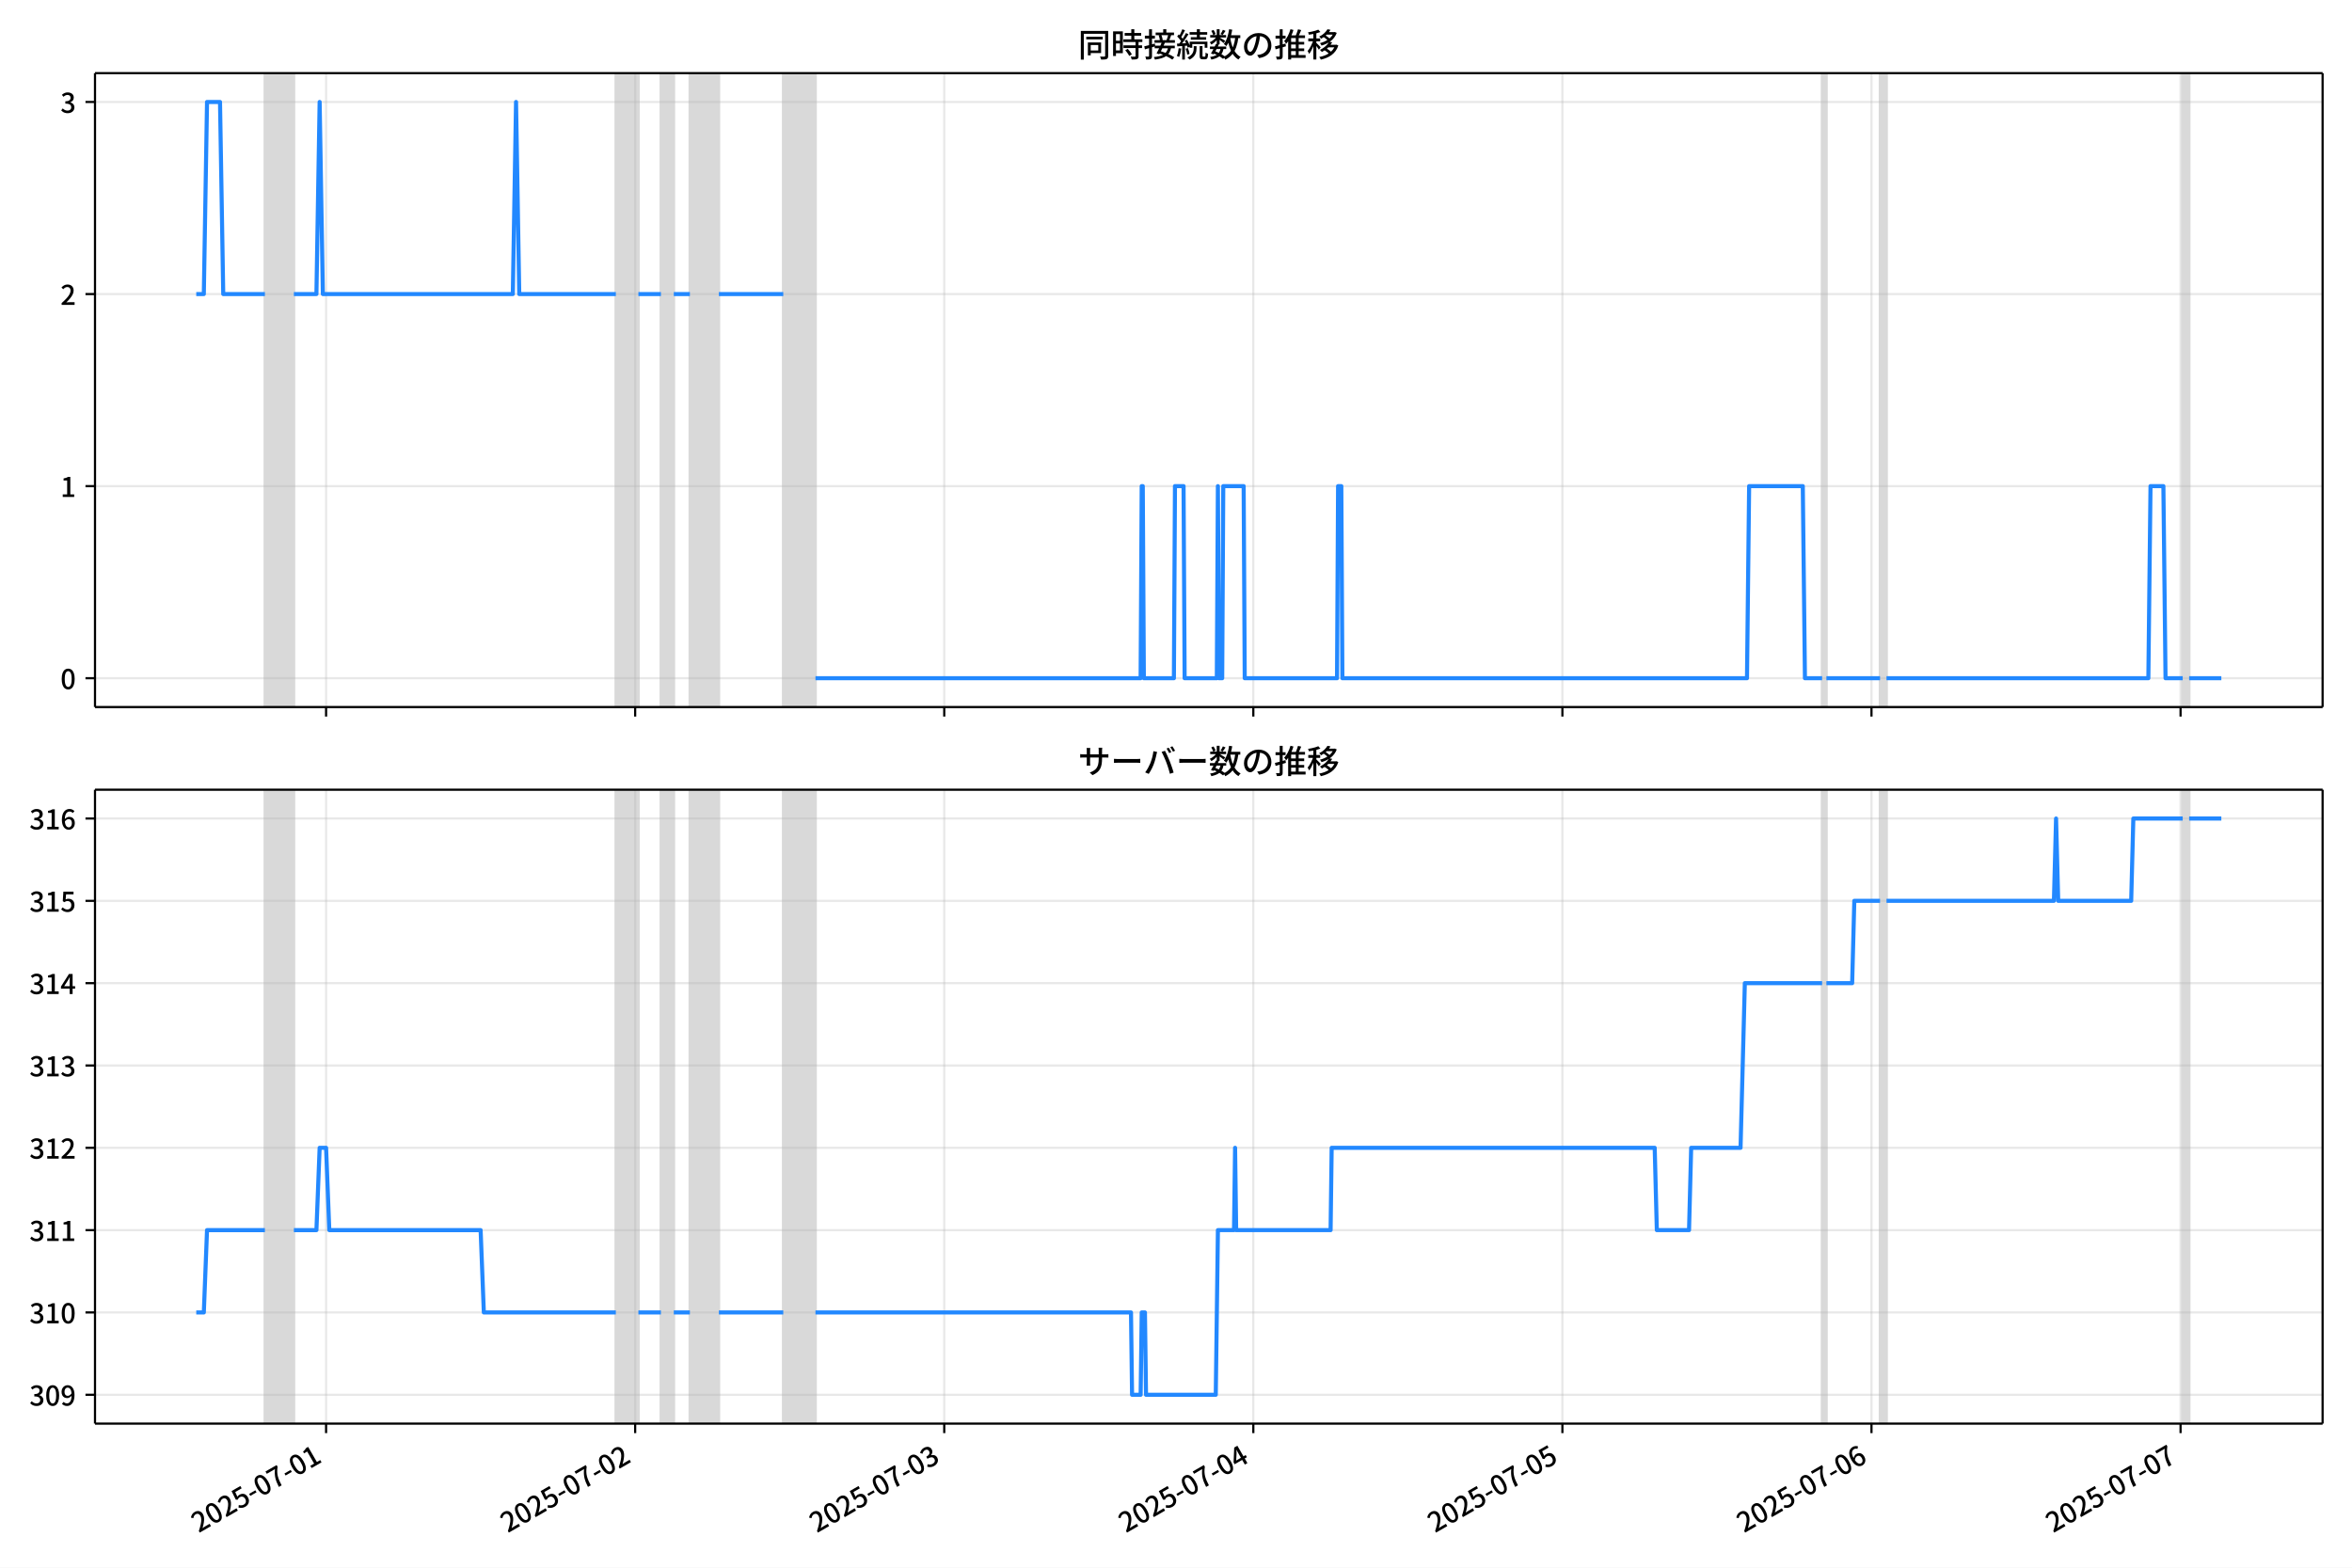
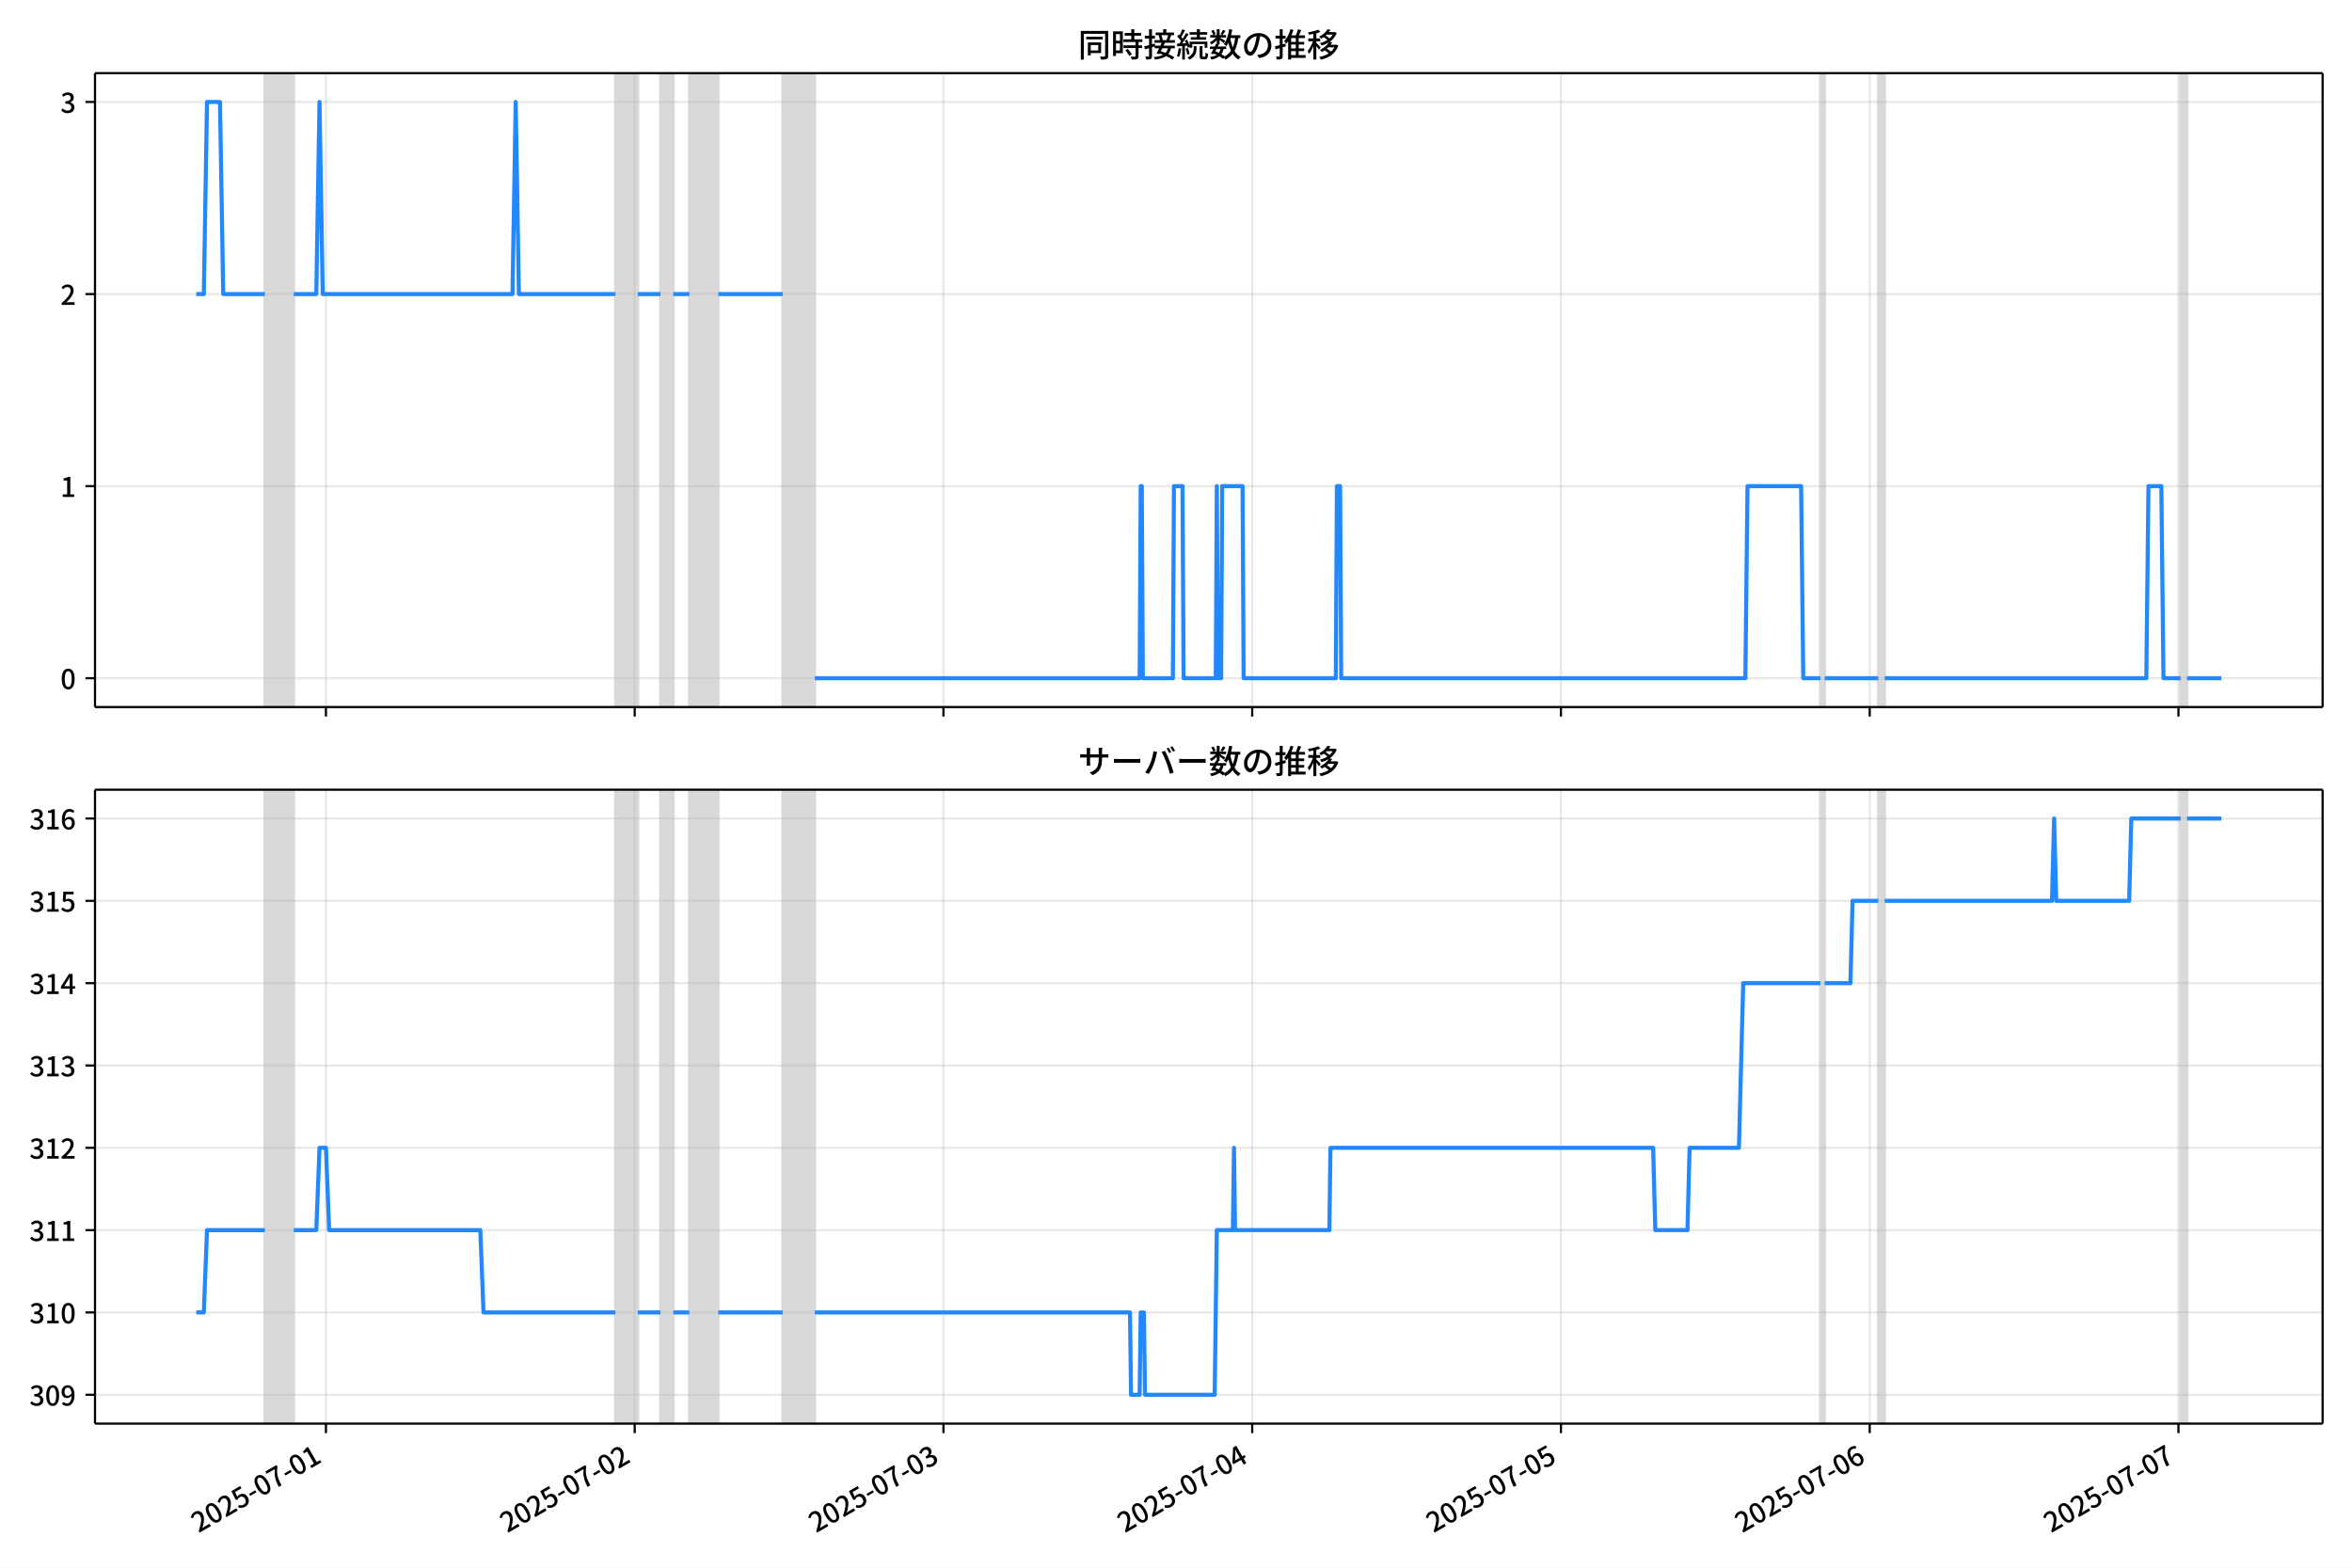
<svg xmlns="http://www.w3.org/2000/svg" xmlns:xlink="http://www.w3.org/1999/xlink" version="1.1" viewBox="0 0 864 576">
  <defs>
    <style type="text/css">*{stroke-linejoin: round; stroke-linecap: butt}</style>
  </defs>
  <g id="z">
    <g id="aa">
      <path d="m0 576h864v-576h-864z" fill="#fff" />
    </g>
    <g id="ab">
      <g id="ac">
        <path d="m34.9 259.78h818.3v-232.9h-818.3z" fill="#fff" />
      </g>
      <g id="ad">
-         <path d="m97.315 259.78h10.644v-232.9h-10.644z" clip-path="url(#c)" fill="#808080" opacity=".3" stroke="#808080" />
+         <path d="m97.288 259.78h10.633v-232.9h-10.633z" clip-path="url(#c)" fill="#808080" opacity=".3" stroke="#808080" />
      </g>
      <g id="ae">
-         <path d="m226.23 259.78h8.279v-232.9h-8.279z" clip-path="url(#c)" fill="#808080" opacity=".3" stroke="#808080" />
+         <path d="m226.07 259.78h8.27v-232.9h-8.27z" clip-path="url(#c)" fill="#808080" opacity=".3" stroke="#808080" />
      </g>
      <g id="af">
-         <path d="m242.79 259.78h4.731v-232.9h-4.731z" clip-path="url(#c)" fill="#808080" opacity=".3" stroke="#808080" />
+         <path d="m242.61 259.78h4.726v-232.9h-4.726z" clip-path="url(#c)" fill="#808080" opacity=".3" stroke="#808080" />
      </g>
      <g id="ag">
-         <path d="m253.43 259.78h10.644v-232.9h-10.644z" clip-path="url(#c)" fill="#808080" opacity=".3" stroke="#808080" />
+         <path d="m253.24 259.78h10.633v-232.9h-10.633z" clip-path="url(#c)" fill="#808080" opacity=".3" stroke="#808080" />
      </g>
      <g id="ah">
-         <path d="m287.73 259.78h11.827v-232.9h-11.827z" clip-path="url(#c)" fill="#808080" opacity=".3" stroke="#808080" />
+         <path d="m287.5 259.78h11.815v-232.9h-11.815z" clip-path="url(#c)" fill="#808080" opacity=".3" stroke="#808080" />
      </g>
      <g id="ai">
-         <path d="m669.35 259.78h1.577v-232.9h-1.577z" clip-path="url(#c)" fill="#808080" opacity=".3" stroke="#808080" />
+         <path d="m668.72 259.78h1.575v-232.9h-1.575z" clip-path="url(#c)" fill="#808080" opacity=".3" stroke="#808080" />
      </g>
      <g id="aj">
-         <path d="m690.64 259.78h2.365v-232.9h-2.365z" clip-path="url(#c)" fill="#808080" opacity=".3" stroke="#808080" />
+         <path d="m689.98 259.78h2.363v-232.9h-2.363z" clip-path="url(#c)" fill="#808080" opacity=".3" stroke="#808080" />
      </g>
      <g id="ak">
-         <path d="m801.81 259.78h2.365v-232.9h-2.365z" clip-path="url(#c)" fill="#808080" opacity=".3" stroke="#808080" />
+         <path d="m801.04 259.78h2.363v-232.9h-2.363z" clip-path="url(#c)" fill="#808080" opacity=".3" stroke="#808080" />
      </g>
      <g id="al">
        <g id="am">
          <g id="an">
-             <path d="m119.79 259.78v-232.9" clip-path="url(#c)" fill="none" stroke="#b0b0b0" stroke-linecap="square" stroke-opacity=".3" stroke-width=".8" />
+             <path d="m119.74 259.78v-232.9" clip-path="url(#c)" fill="none" stroke="#b0b0b0" stroke-linecap="square" stroke-opacity=".3" stroke-width=".8" />
          </g>
          <g id="ao">
            <defs>
              <path id="e" d="m0 0v3.5" stroke="#000" stroke-width=".8" />
            </defs>
-             <use x="119.786" y="259.778" stroke="#000000" stroke-width=".8" xlink:href="#e" />
+             <use x="119.736" y="259.778" stroke="#000000" stroke-width=".8" xlink:href="#e" />
          </g>
        </g>
        <g id="ap">
          <g id="aq">
-             <path d="m233.33 259.78v-232.9" clip-path="url(#c)" fill="none" stroke="#b0b0b0" stroke-linecap="square" stroke-opacity=".3" stroke-width=".8" />
+             <path d="m233.15 259.78v-232.9" clip-path="url(#c)" fill="none" stroke="#b0b0b0" stroke-linecap="square" stroke-opacity=".3" stroke-width=".8" />
          </g>
          <g id="ar">
-             <use x="233.326" y="259.778" stroke="#000000" stroke-width=".8" xlink:href="#e" />
+             <use x="233.155" y="259.778" stroke="#000000" stroke-width=".8" xlink:href="#e" />
          </g>
        </g>
        <g id="as">
          <g id="at">
-             <path d="m346.87 259.78v-232.9" clip-path="url(#c)" fill="none" stroke="#b0b0b0" stroke-linecap="square" stroke-opacity=".3" stroke-width=".8" />
+             <path d="m346.57 259.78v-232.9" clip-path="url(#c)" fill="none" stroke="#b0b0b0" stroke-linecap="square" stroke-opacity=".3" stroke-width=".8" />
          </g>
          <g id="au">
-             <use x="346.865" y="259.778" stroke="#000000" stroke-width=".8" xlink:href="#e" />
+             <use x="346.574" y="259.778" stroke="#000000" stroke-width=".8" xlink:href="#e" />
          </g>
        </g>
        <g id="av">
          <g id="aw">
-             <path d="m460.4 259.78v-232.9" clip-path="url(#c)" fill="none" stroke="#b0b0b0" stroke-linecap="square" stroke-opacity=".3" stroke-width=".8" />
+             <path d="m459.99 259.78v-232.9" clip-path="url(#c)" fill="none" stroke="#b0b0b0" stroke-linecap="square" stroke-opacity=".3" stroke-width=".8" />
          </g>
          <g id="ax">
-             <use x="460.405" y="259.778" stroke="#000000" stroke-width=".8" xlink:href="#e" />
+             <use x="459.994" y="259.778" stroke="#000000" stroke-width=".8" xlink:href="#e" />
          </g>
        </g>
        <g id="ay">
          <g id="az">
-             <path d="m573.94 259.78v-232.9" clip-path="url(#c)" fill="none" stroke="#b0b0b0" stroke-linecap="square" stroke-opacity=".3" stroke-width=".8" />
+             <path d="m573.41 259.78v-232.9" clip-path="url(#c)" fill="none" stroke="#b0b0b0" stroke-linecap="square" stroke-opacity=".3" stroke-width=".8" />
          </g>
          <g id="ba">
-             <use x="573.944" y="259.778" stroke="#000000" stroke-width=".8" xlink:href="#e" />
+             <use x="573.413" y="259.778" stroke="#000000" stroke-width=".8" xlink:href="#e" />
          </g>
        </g>
        <g id="bb">
          <g id="bc">
-             <path d="m687.48 259.78v-232.9" clip-path="url(#c)" fill="none" stroke="#b0b0b0" stroke-linecap="square" stroke-opacity=".3" stroke-width=".8" />
+             <path d="m686.83 259.78v-232.9" clip-path="url(#c)" fill="none" stroke="#b0b0b0" stroke-linecap="square" stroke-opacity=".3" stroke-width=".8" />
          </g>
          <g id="bd">
-             <use x="687.484" y="259.778" stroke="#000000" stroke-width=".8" xlink:href="#e" />
+             <use x="686.832" y="259.778" stroke="#000000" stroke-width=".8" xlink:href="#e" />
          </g>
        </g>
        <g id="be">
          <g id="bf">
-             <path d="m801.02 259.78v-232.9" clip-path="url(#c)" fill="none" stroke="#b0b0b0" stroke-linecap="square" stroke-opacity=".3" stroke-width=".8" />
+             <path d="m800.25 259.78v-232.9" clip-path="url(#c)" fill="none" stroke="#b0b0b0" stroke-linecap="square" stroke-opacity=".3" stroke-width=".8" />
          </g>
          <g id="bg">
-             <use x="801.024" y="259.778" stroke="#000000" stroke-width=".8" xlink:href="#e" />
+             <use x="800.252" y="259.778" stroke="#000000" stroke-width=".8" xlink:href="#e" />
          </g>
        </g>
      </g>
      <g id="bh">
        <g id="bi">
          <g id="bj">
            <path d="m34.9 249.19h818.3" clip-path="url(#c)" fill="none" stroke="#b0b0b0" stroke-linecap="square" stroke-opacity=".3" stroke-width=".8" />
          </g>
          <g id="bk">
            <defs>
              <path id="g" d="m0 0h-3.5" stroke="#000" stroke-width=".8" />
            </defs>
            <use x="34.9" y="249.191" stroke="#000000" stroke-width=".8" xlink:href="#g" />
          </g>
          <g id="bl">
            <g transform="translate(22.2 253.18) scale(.1 -.1)">
              <defs>
                <path id="b" transform="scale(.015625)" d="m1830-90q-460 0-806 275-346 276-535 823-188 547-188 1366 0 820 188 1357 189 538 535 803 346 266 806 266 461 0 800-269 340-269 528-803 189-534 189-1354 0-819-189-1366-188-547-528-823-339-275-800-275zm0 589q237 0 422 185 186 186 288 599 103 413 103 1091 0 679-103 1082-102 403-288 582-185 180-422 180-236 0-422-180-186-179-292-582-105-403-105-1082 0-678 105-1091 106-413 292-599 186-185 422-185z" />
              </defs>
              <use xlink:href="#b" />
            </g>
          </g>
        </g>
        <g id="bm">
          <g id="bn">
            <path d="m34.9 178.62h818.3" clip-path="url(#c)" fill="none" stroke="#b0b0b0" stroke-linecap="square" stroke-opacity=".3" stroke-width=".8" />
          </g>
          <g id="bo">
            <use x="34.9" y="178.616" stroke="#000000" stroke-width=".8" xlink:href="#g" />
          </g>
          <g id="bp">
            <g transform="translate(22.2 182.6) scale(.1 -.1)">
              <defs>
                <path id="i" transform="scale(.015625)" d="m544 0v608h1037v3277h-845v467q333 58 579 147 247 90 451 218h557v-4109h915v-608h-2694z" />
              </defs>
              <use xlink:href="#i" />
            </g>
          </g>
        </g>
        <g id="bq">
          <g id="br">
            <path d="m34.9 108.04h818.3" clip-path="url(#c)" fill="none" stroke="#b0b0b0" stroke-linecap="square" stroke-opacity=".3" stroke-width=".8" />
          </g>
          <g id="bs">
            <use x="34.9" y="108.041" stroke="#000000" stroke-width=".8" xlink:href="#g" />
          </g>
          <g id="bt">
            <g transform="translate(22.2 112.03) scale(.1 -.1)">
              <defs>
                <path id="d" transform="scale(.015625)" d="m282 0v429q697 621 1164 1136 468 515 701 956 234 442 234 826 0 256-87 451-86 196-262 301-176 106-445 106-275 0-506-151-230-150-422-368l-416 410q301 333 637 518 336 186 803 186 429 0 749-176t496-493 176-745q0-455-224-919t-615-935q-390-470-889-950 186 20 394 36t374 16h1184v-634h-3046z" />
              </defs>
              <use xlink:href="#d" />
            </g>
          </g>
        </g>
        <g id="bu">
          <g id="bv">
            <path d="m34.9 37.466h818.3" clip-path="url(#c)" fill="none" stroke="#b0b0b0" stroke-linecap="square" stroke-opacity=".3" stroke-width=".8" />
          </g>
          <g id="bw">
            <use x="34.9" y="37.466" stroke="#000000" stroke-width=".8" xlink:href="#g" />
          </g>
          <g id="bx">
            <g transform="translate(22.2 41.451) scale(.1 -.1)">
              <defs>
                <path id="h" transform="scale(.015625)" d="m1715-90q-371 0-656 90t-503 240q-217 150-377 323l359 474q211-205 479-359 269-153 634-153 269 0 467 92 199 93 311 266t112 423q0 256-125 451t-429 300q-304 106-835 106v551q467 0 732 105 266 106 384 291 119 186 119 423 0 307-192 489-192 183-531 183-269 0-503-119-233-118-438-316l-384 460q282 256 614 413 333 157 737 157 422 0 748-144 327-144 512-413 186-269 186-659 0-403-221-685-221-281-592-422v-26q269-70 490-227t349-400 128-557q0-422-215-726-214-304-573-468-358-163-787-163z" />
              </defs>
              <use xlink:href="#h" />
            </g>
          </g>
        </g>
      </g>
      <g id="by">
-         <path d="m72.095 108.04h2.777l1.18-70.575h4.77l1.185 70.575h15.307m10.644 0h8.279l1.183-70.575 1.183 70.575h69.78l1.183-70.575 1.183 70.575h35.481m8.279 0h8.279m4.731 0h5.913m10.644 0h23.654m11.827 141.15h119.45l.394-70.575h.394l.394 70.575h11.039l.394-70.575h3.154l.394 70.575h11.827l.394-70.575.394 70.575h1.183l.394-70.575h7.49l.394 70.575h33.904l.394-70.575h1.183l.394 70.575h148.63l.788-70.575h19.712l.788 70.575h6.308m1.577 0h19.712m2.365 0h96.193l.788-70.575h4.731l.788 70.575h6.308m2.365 0h11.827v0" clip-path="url(#c)" fill="none" stroke="#28f" stroke-linecap="square" stroke-width="1.5" />
+         <path d="m72.095 108.04h2.774l1.179-70.575h4.765l1.184 70.575h15.291m10.633 0h8.27l1.181-70.575 1.181 70.575h69.706l1.181-70.575 1.181 70.575h35.444m8.27 0h8.27m4.726 0h5.907m10.633 0h23.629m11.815 141.15h119.33l.394-70.575h.394l.394 70.575h11.027l.394-70.575h3.151l.394 70.575h11.815l.394-70.575.394 70.575h1.181l.394-70.575h7.482l.394 70.575h33.868l.394-70.575h1.181l.394 70.575h148.47l.788-70.575h19.691l.788 70.575h6.301m1.575 0h19.691m2.363 0h96.091l.788-70.575h4.726l.788 70.575h6.301m2.363 0h12.602v0" clip-path="url(#c)" fill="none" stroke="#28f" stroke-linecap="square" stroke-width="1.5" />
      </g>
      <g id="bz">
        <path d="m34.9 259.78v-232.9" fill="none" stroke="#000" stroke-linecap="square" stroke-width=".8" />
      </g>
      <g id="ca">
        <path d="m853.2 259.78v-232.9" fill="none" stroke="#000" stroke-linecap="square" stroke-width=".8" />
      </g>
      <g id="cb">
        <path d="m34.9 259.78h818.3" fill="none" stroke="#000" stroke-linecap="square" stroke-width=".8" />
      </g>
      <g id="cc">
        <path d="m34.9 26.88h818.3" fill="none" stroke="#000" stroke-linecap="square" stroke-width=".8" />
      </g>
      <g id="cd">
        <g transform="translate(396.05 20.88) scale(.12 -.12)">
          <defs>
            <path id="v" transform="scale(.015625)" d="m1587 3936h3232v-518h-3232v518zm320-1114h557v-2534h-557v2534zm301 0h2291v-2086h-2291v512h1734v1069h-1734v505zm-1683 2260h5113v-570h-4524v-5056h-589v5626zm4768 0h595v-4896q0-250-67-397t-227-218q-160-77-426-96t-675-19q-13 83-45 192t-77 218q-45 108-89 185 281-13 527-13 247 0 330 0 83 7 118 42 36 35 36 112v4890z" />
            <path id="t" transform="scale(.015625)" d="m2714 4672h3238v-525h-3238v525zm-244-1235h3712v-538h-3712v538zm20-1184h3635v-531h-3635v531zm1523 3155h595v-2310h-595v2310zm832-2451h589v-2823q0-230-61-364-61-135-227-199-167-70-423-86t-633-16q-20 121-78 285-57 163-121 284 275-6 509-9t310-3q77 6 106 28 29 23 29 93v2810zm-2023-1677 487 282q153-160 313-352t294-381q135-189 206-343l-519-313q-64 153-189 348-124 196-278 394-154 199-314 365zm-2086 3718h1619v-4281h-1619v544h1056v3187h-1056v550zm32-1843h1293v-537h-1293v537zm-320 1843h563v-4832h-563v4832z" />
            <path id="u" transform="scale(.015625)" d="m3866 5408h614v-870h-614v870zm-1479-653h3597v-518h-3597v518zm-230-1485h4e3v-518h-4e3v518zm825 922 519 102q64-160 121-342 58-182 96-352 39-170 45-304l-544-128q-6 134-42 313-35 180-83 365-48 186-112 346zm1856 109 589-71q-96-275-202-557-105-281-195-486l-518 77q58 147 122 329 64 183 118 372t86 336zm-2643-2106h3943v-518h-3943v518zm1408 685 602-115q-167-371-362-784t-390-797-362-685l-525 179q160 288 346 666t368 784 323 752zm-659-2157 358 403q352-102 733-240 381-137 752-304 371-166 697-336 327-169 558-329l-384-461q-218 160-532 336-313 176-685 345-371 170-755 323-384 154-742 263zm1894 1114 583-71q-122-550-353-944-230-393-604-662t-922-435q-547-167-1296-269-25 128-93 269-67 141-137 230 678 64 1168 192t819 349q330 221 531 550 202 330 304 791zm-4684 217q396 90 953 240 557 151 1120 311l77-544q-525-154-1053-311-528-156-963-284l-134 588zm121 2093h1965v-563h-1965v563zm819 1248h576v-5229q0-236-51-374t-192-208q-141-77-355-99-214-23-541-16-13 115-64 288t-109 294q205-6 381-6t234 0q64 0 92 28 29 29 29 93v5229z" />
            <path id="s" transform="scale(.015625)" d="m4058 5408h595v-1798h-595v1798zm-1415-563h3443v-499h-3443v499zm231-992h3008v-499h-3008v499zm-224-877h3475v-1203h-531v729h-2432v-729h-512v1203zm1964-877h551v-1881q0-122 22-157 23-35 106-35 25 0 92 0 68 0 135 0t99 0q51 0 83 54t45 224 19 515q90-70 234-131t259-93q-19-429-83-662-64-234-183-326-118-93-316-93-39 0-103 0t-134 0-138 0q-67 0-99 0-237 0-365 64t-176 218q-48 153-48 422v1881zm-1164-6h550v-455q0-243-48-528-48-284-186-579-137-294-409-572-272-279-727-503-70 90-192 208-121 118-230 195 416 205 665 438 250 234 371 474 122 240 164 467 42 228 42 413v442zm-2240 3309 524-192q-121-244-259-503-137-259-275-496t-259-416l-410 173q122 186 246 438 125 253 240 515 116 263 193 481zm716-743 500-230q-224-359-496-756-272-396-548-764-275-368-518-650l-358 205q179 211 377 483 199 272 387 569 189 298 358 592 170 295 298 551zm-1721-665 307 403q166-154 339-340 173-185 320-364t224-327l-326-460q-77 160-218 348-141 189-314 384-172 196-332 356zm1485-832 435 179q128-211 249-458 122-246 215-474 93-227 137-412l-473-211q-32 185-119 422-86 237-201 486-115 250-243 468zm-1530-583q422 26 998 54 576 29 1184 68l7-499q-570-45-1127-84-556-38-992-70l-70 531zm1702-992 436 135q121-276 214-596t118-556l-454-148q-26 237-112 563-86 327-202 602zm-1363 109 499-83q-57-455-163-897-105-441-253-748-51 32-134 73-83 42-170 83-86 42-144 62 148 294 234 697t131 813zm691 627h525v-2861h-525v2861z" />
            <path id="m" transform="scale(.015625)" d="m224 2022h3187v-499h-3187v499zm51 2247h3111v-487h-3111v487zm1127-1735 563-121q-154-320-333-672t-352-679q-173-326-326-582l-532 173q148 243 324 566t345 669q170 346 311 646zm934-832 563-64q-89-480-262-838t-461-614-701-432-976-298q-25 128-99 269t-157 237q659 102 1085 303 426 202 666 554t342 883zm422 3597 519-211q-147-218-298-436-150-217-278-377l-403 186q121 173 252 413 132 240 208 425zm-1203 109h563v-2957h-563v2957zm-1075-320 448 186q134-192 246-420 112-227 157-393l-467-211q-38 172-147 406t-237 432zm1094-1050 397-236q-160-263-400-529-240-265-519-489-278-224-553-378-51 103-141 237-89 135-179 218 269 109 534 294 266 186 493 416 228 231 368 467zm487-204q83-45 246-145 163-99 352-211t346-211 221-150l-327-423q-83 77-230 198-147 122-317 253-170 132-327 250-156 119-259 189l295 250zm1798 396h2311v-556h-2311v556zm115 1178 615-90q-103-640-263-1235t-384-1101q-224-505-512-889-44 57-134 134t-186 157-166 125q275 339 473 796 199 458 340 995 141 538 217 1108zm1223-1510 614-58q-147-1101-445-1940-297-838-813-1443-515-604-1321-1014-26 71-90 177-64 105-134 208-70 102-128 159 742 346 1212 880 471 535 730 1290 260 755 375 1741zm-1005-135q134-851 387-1597 253-745 659-1305 407-560 1002-874-70-57-154-150-83-93-154-189-70-96-121-179-633 371-1056 988-422 618-688 1434-265 816-425 1783l550 89zm-3309-3065 327 416q377-148 754-330 378-182 701-378 324-195 548-368l-416-435q-211 179-519 378-307 198-666 383-358 186-729 334z" />
            <path id="r" transform="scale(.015625)" d="m3686 4378q-64-493-163-1041-99-547-265-1084-192-653-432-1104t-522-688-595-237q-320 0-596 221-275 221-448 621-172 400-172 931 0 537 220 1017 221 480 611 851 391 372 909 583 519 211 1121 211 576 0 1040-186 464-185 793-515 330-329 502-771 173-441 173-941 0-672-278-1194-278-521-816-851-538-329-1318-444l-378 601q166 20 307 42t263 48q307 70 585 217 279 148 496 375 218 227 342 534 125 308 125 692t-122 713q-121 330-358 573-236 243-582 380-346 138-781 138-525 0-935-186-409-185-694-489-284-304-432-656-147-352-147-678 0-365 89-605 90-240 224-355 135-115 276-115t288 144 297 457q151 314 298 800 147 461 246 982 100 522 145 1021l684-12z" />
            <path id="n" transform="scale(.015625)" d="m2995 2925h2893v-519h-2893v519zm0-1280h2893v-519h-2893v519zm-64-1299h3232v-557h-3232v557zm1312 3577h563v-3763h-563v3763zm429 1466 634-141q-154-390-340-794-185-403-339-684l-512 140q103 199 208 458 106 259 195 528 90 269 154 493zm-1472 25 582-147q-153-518-371-1018-217-499-483-931t-573-758q-38 64-109 160-70 96-147 198-77 103-141 160 416 416 733 1034t509 1302zm128-1203h2720v-537h-2720v-4205h-582v4422l313 320h269zm-3174-2157q396 90 953 240 557 151 1120 311l77-544q-525-154-1053-311-528-156-963-284l-134 588zm121 2093h1965v-563h-1965v563zm819 1248h576v-5229q0-236-51-374t-192-208q-141-77-355-99-214-23-541-16-13 115-64 288t-109 294q205-6 381-6t234 0q64 0 92 28 29 29 29 93v5229z" />
            <path id="l" transform="scale(.015625)" d="m4051 5402 595-109q-281-493-729-941t-1107-806q-39 64-106 144t-141 153q-73 74-137 119 608 288 1011 678t614 762zm-77-557h1511v-493h-1863l352 493zm1293 0h109l109 25 384-179q-192-505-496-905t-695-701q-390-301-845-519-454-217-947-358-44 109-137 253t-176 227q448 109 867 294 419 186 777 445 359 259 631 592t419 730v96zm-1990-954 377 307q167-96 336-218 170-121 320-249 151-128 247-237l-397-332q-90 108-237 236t-317 259q-169 132-329 234zm1107-934 595-109q-307-538-803-1031-496-492-1232-876-38 64-102 144t-138 156q-74 77-138 116 455 217 807 483t604 554q253 288 407 563zm-90-589h1460v-506h-1818l358 506zm1268 0h121l109 26 384-167q-192-614-531-1075t-787-794q-448-332-983-553-534-221-1129-355-45 115-132 269-86 153-176 249 551 96 1043 285 493 189 903 473 410 285 714 669t464 883v90zm-2132-1056 410 339q186-102 384-237 198-134 371-275t282-269l-435-371q-103 128-270 272-166 144-361 288t-381 253zm-2150 3533h589v-5376h-589v5376zm-992-1242h2336v-569h-2336v569zm1024-224 365-160q-96-339-231-707-134-368-291-727-157-358-336-672-179-313-365-537-44 128-134 291t-160 272q173 192 339 457 167 266 323 570 157 304 282 618t208 595zm941 1946 416-467q-314-122-695-221-380-99-784-173-403-74-780-131-20 102-71 236-51 135-102 231 358 58 732 138 375 80 711 179t573 208zm-397-2579q58-45 179-170 122-125 266-266 144-140 259-265t160-183l-352-473q-58 102-157 255-99 154-218 317-118 164-227 311-108 147-185 237l275 237z" />
          </defs>
          <use xlink:href="#v" />
          <use transform="translate(100)" xlink:href="#t" />
          <use transform="translate(200)" xlink:href="#u" />
          <use transform="translate(300)" xlink:href="#s" />
          <use transform="translate(400)" xlink:href="#m" />
          <use transform="translate(500)" xlink:href="#r" />
          <use transform="translate(600)" xlink:href="#n" />
          <use transform="translate(700)" xlink:href="#l" />
        </g>
      </g>
    </g>
    <g id="ce">
      <g id="cf">
        <path d="m34.9 523.06h818.3v-232.9h-818.3z" fill="#fff" />
      </g>
      <g id="cg">
-         <path d="m97.315 523.06h10.644v-232.9h-10.644z" clip-path="url(#a)" fill="#808080" opacity=".3" stroke="#808080" />
+         <path d="m97.288 523.06h10.633v-232.9h-10.633z" clip-path="url(#a)" fill="#808080" opacity=".3" stroke="#808080" />
      </g>
      <g id="ch">
-         <path d="m226.23 523.06h8.279v-232.9h-8.279z" clip-path="url(#a)" fill="#808080" opacity=".3" stroke="#808080" />
+         <path d="m226.07 523.06h8.27v-232.9h-8.27z" clip-path="url(#a)" fill="#808080" opacity=".3" stroke="#808080" />
      </g>
      <g id="ci">
-         <path d="m242.79 523.06h4.731v-232.9h-4.731z" clip-path="url(#a)" fill="#808080" opacity=".3" stroke="#808080" />
+         <path d="m242.61 523.06h4.726v-232.9h-4.726z" clip-path="url(#a)" fill="#808080" opacity=".3" stroke="#808080" />
      </g>
      <g id="cj">
-         <path d="m253.43 523.06h10.644v-232.9h-10.644z" clip-path="url(#a)" fill="#808080" opacity=".3" stroke="#808080" />
+         <path d="m253.24 523.06h10.633v-232.9h-10.633z" clip-path="url(#a)" fill="#808080" opacity=".3" stroke="#808080" />
      </g>
      <g id="ck">
-         <path d="m287.73 523.06h11.827v-232.9h-11.827z" clip-path="url(#a)" fill="#808080" opacity=".3" stroke="#808080" />
+         <path d="m287.5 523.06h11.815v-232.9h-11.815z" clip-path="url(#a)" fill="#808080" opacity=".3" stroke="#808080" />
      </g>
      <g id="cl">
-         <path d="m669.35 523.06h1.577v-232.9h-1.577z" clip-path="url(#a)" fill="#808080" opacity=".3" stroke="#808080" />
+         <path d="m668.72 523.06h1.575v-232.9h-1.575z" clip-path="url(#a)" fill="#808080" opacity=".3" stroke="#808080" />
      </g>
      <g id="cm">
-         <path d="m690.64 523.06h2.365v-232.9h-2.365z" clip-path="url(#a)" fill="#808080" opacity=".3" stroke="#808080" />
+         <path d="m689.98 523.06h2.363v-232.9h-2.363z" clip-path="url(#a)" fill="#808080" opacity=".3" stroke="#808080" />
      </g>
      <g id="cn">
-         <path d="m801.81 523.06h2.365v-232.9h-2.365z" clip-path="url(#a)" fill="#808080" opacity=".3" stroke="#808080" />
+         <path d="m801.04 523.06h2.363v-232.9h-2.363z" clip-path="url(#a)" fill="#808080" opacity=".3" stroke="#808080" />
      </g>
      <g id="co">
        <g id="cp">
          <g id="cq">
-             <path d="m119.79 523.06v-232.9" clip-path="url(#a)" fill="none" stroke="#b0b0b0" stroke-linecap="square" stroke-opacity=".3" stroke-width=".8" />
+             <path d="m119.74 523.06v-232.9" clip-path="url(#a)" fill="none" stroke="#b0b0b0" stroke-linecap="square" stroke-opacity=".3" stroke-width=".8" />
          </g>
          <g id="cr">
-             <use x="119.786" y="523.055" stroke="#000000" stroke-width=".8" xlink:href="#e" />
+             <use x="119.736" y="523.055" stroke="#000000" stroke-width=".8" xlink:href="#e" />
          </g>
          <g id="cs">
-             <g transform="translate(72.996 563.33) rotate(-30) scale(.1 -.1)">
+             <g transform="translate(72.946 563.33) rotate(-30) scale(.1 -.1)">
              <defs>
                <path id="j" transform="scale(.015625)" d="m1715-90q-365 0-653 90t-506 237q-217 147-383 307l352 480q134-134 294-246t361-183q202-70 452-70 262 0 473 118 212 119 333 346 122 227 122 541 0 460-247 716-246 256-649 256-224 0-384-64t-365-198l-365 237 141 2240h2387v-627h-1747l-109-1204q154 77 307 118 154 42 340 42 397 0 723-160t518-490q192-329 192-847 0-519-224-887t-586-560q-361-192-777-192z" />
                <path id="f" transform="scale(.015625)" d="m301 1536v544h1689v-544h-1689z" />
                <path id="k" transform="scale(.015625)" d="m1235 0q32 646 109 1187t224 1024 384 941 576 938h-2208v627h3027v-455q-409-512-665-989-256-476-397-969t-205-1053-90-1251h-755z" />
              </defs>
              <use xlink:href="#d" />
              <use transform="translate(57)" xlink:href="#b" />
              <use transform="translate(114)" xlink:href="#d" />
              <use transform="translate(171)" xlink:href="#j" />
              <use transform="translate(228)" xlink:href="#f" />
              <use transform="translate(263.7)" xlink:href="#b" />
              <use transform="translate(320.7)" xlink:href="#k" />
              <use transform="translate(377.7)" xlink:href="#f" />
              <use transform="translate(413.4)" xlink:href="#b" />
              <use transform="translate(470.4)" xlink:href="#i" />
            </g>
          </g>
        </g>
        <g id="ct">
          <g id="cu">
-             <path d="m233.33 523.06v-232.9" clip-path="url(#a)" fill="none" stroke="#b0b0b0" stroke-linecap="square" stroke-opacity=".3" stroke-width=".8" />
+             <path d="m233.15 523.06v-232.9" clip-path="url(#a)" fill="none" stroke="#b0b0b0" stroke-linecap="square" stroke-opacity=".3" stroke-width=".8" />
          </g>
          <g id="cv">
-             <use x="233.326" y="523.055" stroke="#000000" stroke-width=".8" xlink:href="#e" />
+             <use x="233.155" y="523.055" stroke="#000000" stroke-width=".8" xlink:href="#e" />
          </g>
          <g id="cw">
-             <g transform="translate(186.54 563.33) rotate(-30) scale(.1 -.1)">
+             <g transform="translate(186.37 563.33) rotate(-30) scale(.1 -.1)">
              <use xlink:href="#d" />
              <use transform="translate(57)" xlink:href="#b" />
              <use transform="translate(114)" xlink:href="#d" />
              <use transform="translate(171)" xlink:href="#j" />
              <use transform="translate(228)" xlink:href="#f" />
              <use transform="translate(263.7)" xlink:href="#b" />
              <use transform="translate(320.7)" xlink:href="#k" />
              <use transform="translate(377.7)" xlink:href="#f" />
              <use transform="translate(413.4)" xlink:href="#b" />
              <use transform="translate(470.4)" xlink:href="#d" />
            </g>
          </g>
        </g>
        <g id="cx">
          <g id="cy">
-             <path d="m346.87 523.06v-232.9" clip-path="url(#a)" fill="none" stroke="#b0b0b0" stroke-linecap="square" stroke-opacity=".3" stroke-width=".8" />
+             <path d="m346.57 523.06v-232.9" clip-path="url(#a)" fill="none" stroke="#b0b0b0" stroke-linecap="square" stroke-opacity=".3" stroke-width=".8" />
          </g>
          <g id="cz">
-             <use x="346.865" y="523.055" stroke="#000000" stroke-width=".8" xlink:href="#e" />
+             <use x="346.574" y="523.055" stroke="#000000" stroke-width=".8" xlink:href="#e" />
          </g>
          <g id="da">
-             <g transform="translate(300.08 563.33) rotate(-30) scale(.1 -.1)">
+             <g transform="translate(299.78 563.33) rotate(-30) scale(.1 -.1)">
              <use xlink:href="#d" />
              <use transform="translate(57)" xlink:href="#b" />
              <use transform="translate(114)" xlink:href="#d" />
              <use transform="translate(171)" xlink:href="#j" />
              <use transform="translate(228)" xlink:href="#f" />
              <use transform="translate(263.7)" xlink:href="#b" />
              <use transform="translate(320.7)" xlink:href="#k" />
              <use transform="translate(377.7)" xlink:href="#f" />
              <use transform="translate(413.4)" xlink:href="#b" />
              <use transform="translate(470.4)" xlink:href="#h" />
            </g>
          </g>
        </g>
        <g id="db">
          <g id="dc">
-             <path d="m460.4 523.06v-232.9" clip-path="url(#a)" fill="none" stroke="#b0b0b0" stroke-linecap="square" stroke-opacity=".3" stroke-width=".8" />
+             <path d="m459.99 523.06v-232.9" clip-path="url(#a)" fill="none" stroke="#b0b0b0" stroke-linecap="square" stroke-opacity=".3" stroke-width=".8" />
          </g>
          <g id="dd">
-             <use x="460.405" y="523.055" stroke="#000000" stroke-width=".8" xlink:href="#e" />
+             <use x="459.994" y="523.055" stroke="#000000" stroke-width=".8" xlink:href="#e" />
          </g>
          <g id="de">
-             <g transform="translate(413.62 563.33) rotate(-30) scale(.1 -.1)">
+             <g transform="translate(413.2 563.33) rotate(-30) scale(.1 -.1)">
              <defs>
                <path id="p" transform="scale(.015625)" d="m2170 0v3072q0 192 12 457 13 266 20 458h-26q-90-179-183-365-92-185-195-364l-921-1415h2579v-576h-3328v493l1875 2957h858v-4717h-691z" />
              </defs>
              <use xlink:href="#d" />
              <use transform="translate(57)" xlink:href="#b" />
              <use transform="translate(114)" xlink:href="#d" />
              <use transform="translate(171)" xlink:href="#j" />
              <use transform="translate(228)" xlink:href="#f" />
              <use transform="translate(263.7)" xlink:href="#b" />
              <use transform="translate(320.7)" xlink:href="#k" />
              <use transform="translate(377.7)" xlink:href="#f" />
              <use transform="translate(413.4)" xlink:href="#b" />
              <use transform="translate(470.4)" xlink:href="#p" />
            </g>
          </g>
        </g>
        <g id="df">
          <g id="dg">
-             <path d="m573.94 523.06v-232.9" clip-path="url(#a)" fill="none" stroke="#b0b0b0" stroke-linecap="square" stroke-opacity=".3" stroke-width=".8" />
+             <path d="m573.41 523.06v-232.9" clip-path="url(#a)" fill="none" stroke="#b0b0b0" stroke-linecap="square" stroke-opacity=".3" stroke-width=".8" />
          </g>
          <g id="dh">
-             <use x="573.944" y="523.055" stroke="#000000" stroke-width=".8" xlink:href="#e" />
+             <use x="573.413" y="523.055" stroke="#000000" stroke-width=".8" xlink:href="#e" />
          </g>
          <g id="di">
-             <g transform="translate(527.15 563.33) rotate(-30) scale(.1 -.1)">
+             <g transform="translate(526.62 563.33) rotate(-30) scale(.1 -.1)">
              <use xlink:href="#d" />
              <use transform="translate(57)" xlink:href="#b" />
              <use transform="translate(114)" xlink:href="#d" />
              <use transform="translate(171)" xlink:href="#j" />
              <use transform="translate(228)" xlink:href="#f" />
              <use transform="translate(263.7)" xlink:href="#b" />
              <use transform="translate(320.7)" xlink:href="#k" />
              <use transform="translate(377.7)" xlink:href="#f" />
              <use transform="translate(413.4)" xlink:href="#b" />
              <use transform="translate(470.4)" xlink:href="#j" />
            </g>
          </g>
        </g>
        <g id="dj">
          <g id="dk">
-             <path d="m687.48 523.06v-232.9" clip-path="url(#a)" fill="none" stroke="#b0b0b0" stroke-linecap="square" stroke-opacity=".3" stroke-width=".8" />
+             <path d="m686.83 523.06v-232.9" clip-path="url(#a)" fill="none" stroke="#b0b0b0" stroke-linecap="square" stroke-opacity=".3" stroke-width=".8" />
          </g>
          <g id="dl">
-             <use x="687.484" y="523.055" stroke="#000000" stroke-width=".8" xlink:href="#e" />
+             <use x="686.832" y="523.055" stroke="#000000" stroke-width=".8" xlink:href="#e" />
          </g>
          <g id="dm">
-             <g transform="translate(640.69 563.33) rotate(-30) scale(.1 -.1)">
+             <g transform="translate(640.04 563.33) rotate(-30) scale(.1 -.1)">
              <defs>
                <path id="o" transform="scale(.015625)" d="m1971-90q-339 0-634 144-294 144-518 435-224 292-352 733-128 442-128 1044 0 678 147 1161 148 483 397 784 250 301 570 445t665 144q397 0 688-147 292-147 490-359l-403-448q-128 154-327 253-198 99-409 99-307 0-567-182-259-182-413-605-153-422-153-1145 0-608 115-1002t326-589q212-195 493-195 212 0 375 121 163 122 259 343t96 522q0 300-90 511-89 212-259 320-169 109-419 109-211 0-451-134t-458-461l-25 538q134 192 313 323t374 201q196 71 375 71 397 0 694-163 298-163 467-490 170-326 170-825 0-468-195-817-195-348-512-544-317-195-701-195z" />
              </defs>
              <use xlink:href="#d" />
              <use transform="translate(57)" xlink:href="#b" />
              <use transform="translate(114)" xlink:href="#d" />
              <use transform="translate(171)" xlink:href="#j" />
              <use transform="translate(228)" xlink:href="#f" />
              <use transform="translate(263.7)" xlink:href="#b" />
              <use transform="translate(320.7)" xlink:href="#k" />
              <use transform="translate(377.7)" xlink:href="#f" />
              <use transform="translate(413.4)" xlink:href="#b" />
              <use transform="translate(470.4)" xlink:href="#o" />
            </g>
          </g>
        </g>
        <g id="dn">
          <g id="do">
-             <path d="m801.02 523.06v-232.9" clip-path="url(#a)" fill="none" stroke="#b0b0b0" stroke-linecap="square" stroke-opacity=".3" stroke-width=".8" />
+             <path d="m800.25 523.06v-232.9" clip-path="url(#a)" fill="none" stroke="#b0b0b0" stroke-linecap="square" stroke-opacity=".3" stroke-width=".8" />
          </g>
          <g id="dp">
-             <use x="801.024" y="523.055" stroke="#000000" stroke-width=".8" xlink:href="#e" />
+             <use x="800.252" y="523.055" stroke="#000000" stroke-width=".8" xlink:href="#e" />
          </g>
          <g id="dq">
-             <g transform="translate(754.23 563.33) rotate(-30) scale(.1 -.1)">
+             <g transform="translate(753.46 563.33) rotate(-30) scale(.1 -.1)">
              <use xlink:href="#d" />
              <use transform="translate(57)" xlink:href="#b" />
              <use transform="translate(114)" xlink:href="#d" />
              <use transform="translate(171)" xlink:href="#j" />
              <use transform="translate(228)" xlink:href="#f" />
              <use transform="translate(263.7)" xlink:href="#b" />
              <use transform="translate(320.7)" xlink:href="#k" />
              <use transform="translate(377.7)" xlink:href="#f" />
              <use transform="translate(413.4)" xlink:href="#b" />
              <use transform="translate(470.4)" xlink:href="#k" />
            </g>
          </g>
        </g>
      </g>
      <g id="dr">
        <g id="ds">
          <g id="dt">
            <path d="m34.9 512.47h818.3" clip-path="url(#a)" fill="none" stroke="#b0b0b0" stroke-linecap="square" stroke-opacity=".3" stroke-width=".8" />
          </g>
          <g id="du">
            <use x="34.9" y="512.469" stroke="#000000" stroke-width=".8" xlink:href="#g" />
          </g>
          <g id="dv">
            <g transform="translate(10.8 516.45) scale(.1 -.1)">
              <defs>
                <path id="w" transform="scale(.015625)" d="m1562-90q-410 0-708 150-297 151-502 356l403 461q141-160 346-256t422-96q224 0 425 102 202 103 352 333 151 230 237 614 87 384 87 941 0 589-115 970t-323 563-496 182q-205 0-372-118-166-118-262-336t-96-525q0-301 86-512 87-211 259-323 173-112 417-112 224 0 460 141 237 141 448 461l32-544q-134-180-313-314t-371-208-384-74q-391 0-689 166-297 167-467 496-169 330-169 823 0 467 195 816t515 541 698 192q339 0 636-138 298-137 519-419 221-281 349-710t128-1018q0-691-141-1187t-391-807q-249-310-563-461-313-150-652-150z" />
              </defs>
              <use xlink:href="#h" />
              <use transform="translate(57)" xlink:href="#b" />
              <use transform="translate(114)" xlink:href="#w" />
            </g>
          </g>
        </g>
        <g id="dw">
          <g id="dx">
            <path d="m34.9 482.22h818.3" clip-path="url(#a)" fill="none" stroke="#b0b0b0" stroke-linecap="square" stroke-opacity=".3" stroke-width=".8" />
          </g>
          <g id="dy">
            <use x="34.9" y="482.223" stroke="#000000" stroke-width=".8" xlink:href="#g" />
          </g>
          <g id="dz">
            <g transform="translate(10.8 486.21) scale(.1 -.1)">
              <use xlink:href="#h" />
              <use transform="translate(57)" xlink:href="#i" />
              <use transform="translate(114)" xlink:href="#b" />
            </g>
          </g>
        </g>
        <g id="ea">
          <g id="eb">
            <path d="m34.9 451.98h818.3" clip-path="url(#a)" fill="none" stroke="#b0b0b0" stroke-linecap="square" stroke-opacity=".3" stroke-width=".8" />
          </g>
          <g id="ec">
            <use x="34.9" y="451.976" stroke="#000000" stroke-width=".8" xlink:href="#g" />
          </g>
          <g id="ed">
            <g transform="translate(10.8 455.96) scale(.1 -.1)">
              <use xlink:href="#h" />
              <use transform="translate(57)" xlink:href="#i" />
              <use transform="translate(114)" xlink:href="#i" />
            </g>
          </g>
        </g>
        <g id="ee">
          <g id="ef">
            <path d="m34.9 421.73h818.3" clip-path="url(#a)" fill="none" stroke="#b0b0b0" stroke-linecap="square" stroke-opacity=".3" stroke-width=".8" />
          </g>
          <g id="eg">
            <use x="34.9" y="421.73" stroke="#000000" stroke-width=".8" xlink:href="#g" />
          </g>
          <g id="eh">
            <g transform="translate(10.8 425.71) scale(.1 -.1)">
              <use xlink:href="#h" />
              <use transform="translate(57)" xlink:href="#i" />
              <use transform="translate(114)" xlink:href="#d" />
            </g>
          </g>
        </g>
        <g id="ei">
          <g id="ej">
            <path d="m34.9 391.48h818.3" clip-path="url(#a)" fill="none" stroke="#b0b0b0" stroke-linecap="square" stroke-opacity=".3" stroke-width=".8" />
          </g>
          <g id="ek">
            <use x="34.9" y="391.483" stroke="#000000" stroke-width=".8" xlink:href="#g" />
          </g>
          <g id="el">
            <g transform="translate(10.8 395.47) scale(.1 -.1)">
              <use xlink:href="#h" />
              <use transform="translate(57)" xlink:href="#i" />
              <use transform="translate(114)" xlink:href="#h" />
            </g>
          </g>
        </g>
        <g id="em">
          <g id="en">
            <path d="m34.9 361.24h818.3" clip-path="url(#a)" fill="none" stroke="#b0b0b0" stroke-linecap="square" stroke-opacity=".3" stroke-width=".8" />
          </g>
          <g id="eo">
            <use x="34.9" y="361.237" stroke="#000000" stroke-width=".8" xlink:href="#g" />
          </g>
          <g id="ep">
            <g transform="translate(10.8 365.22) scale(.1 -.1)">
              <use xlink:href="#h" />
              <use transform="translate(57)" xlink:href="#i" />
              <use transform="translate(114)" xlink:href="#p" />
            </g>
          </g>
        </g>
        <g id="eq">
          <g id="er">
            <path d="m34.9 330.99h818.3" clip-path="url(#a)" fill="none" stroke="#b0b0b0" stroke-linecap="square" stroke-opacity=".3" stroke-width=".8" />
          </g>
          <g id="es">
            <use x="34.9" y="330.99" stroke="#000000" stroke-width=".8" xlink:href="#g" />
          </g>
          <g id="et">
            <g transform="translate(10.8 334.98) scale(.1 -.1)">
              <use xlink:href="#h" />
              <use transform="translate(57)" xlink:href="#i" />
              <use transform="translate(114)" xlink:href="#j" />
            </g>
          </g>
        </g>
        <g id="eu">
          <g id="ev">
            <path d="m34.9 300.74h818.3" clip-path="url(#a)" fill="none" stroke="#b0b0b0" stroke-linecap="square" stroke-opacity=".3" stroke-width=".8" />
          </g>
          <g id="ew">
            <use x="34.9" y="300.744" stroke="#000000" stroke-width=".8" xlink:href="#g" />
          </g>
          <g id="ex">
            <g transform="translate(10.8 304.73) scale(.1 -.1)">
              <use xlink:href="#h" />
              <use transform="translate(57)" xlink:href="#i" />
              <use transform="translate(114)" xlink:href="#o" />
            </g>
          </g>
        </g>
      </g>
      <g id="ey">
-         <path d="m72.095 482.22h2.777l1.18-30.246h21.262m10.644 0h8.279l1.183-30.246h2.365l1.183 30.246h55.587l1.183 30.246h48.491m8.279 0h8.279m4.731 0h5.913m10.644 0h23.654m11.827 0h115.91l.394 30.246h3.154l.394-30.246h1.183l.394 30.246h25.625l.788-60.493h5.913l.394-30.246.394 30.246h34.693l.394-30.246h118.66l.788 30.246h11.827l.788-30.246h18.135l1.577-60.493h28.385m1.577 0h9.462l.788-30.246h9.462m2.365 0h61.501l.788-30.246.788 30.246h26.808l.788-30.246h18.135m2.365 0h11.827v0" clip-path="url(#a)" fill="none" stroke="#28f" stroke-linecap="square" stroke-width="1.5" />
+         <path d="m72.095 482.22h2.774l1.179-30.246h21.24m10.633 0h8.27l1.181-30.246h2.363l1.181 30.246h55.528l1.181 30.246h48.44m8.27 0h8.27m4.726 0h5.907m10.633 0h23.629m11.815 0h115.78l.394 30.246h3.151l.394-30.246h1.181l.394 30.246h25.598l.788-60.493h5.907l.394-30.246.394 30.246h34.656l.394-30.246h118.54l.788 30.246h11.815l.788-30.246h18.116l1.575-60.493h28.355m1.575 0h9.452l.788-30.246h9.452m2.363 0h61.436l.788-30.246.788 30.246h26.78l.788-30.246h18.116m2.363 0h12.602v0" clip-path="url(#a)" fill="none" stroke="#28f" stroke-linecap="square" stroke-width="1.5" />
      </g>
      <g id="ez">
        <path d="m34.9 523.06v-232.9" fill="none" stroke="#000" stroke-linecap="square" stroke-width=".8" />
      </g>
      <g id="fa">
        <path d="m853.2 523.06v-232.9" fill="none" stroke="#000" stroke-linecap="square" stroke-width=".8" />
      </g>
      <g id="fb">
        <path d="m34.9 523.06h818.3" fill="none" stroke="#000" stroke-linecap="square" stroke-width=".8" />
      </g>
      <g id="fc">
        <path d="m34.9 290.16h818.3" fill="none" stroke="#000" stroke-linecap="square" stroke-width=".8" />
      </g>
      <g id="fd">
        <g transform="translate(396.05 284.16) scale(.12 -.12)">
          <defs>
            <path id="y" transform="scale(.015625)" d="m4685 2893q0-621-84-1111-83-489-288-877-204-387-569-691t-928-560l-544 512q448 167 781 371 333 205 550 503 218 298 323 739 106 442 106 1075v1620q0 192-10 339-9 147-22 217h723q-6-70-22-217t-16-339v-1581zm-2304 2086q-7-64-23-199-16-134-16-313v-2317q0-128 6-256 7-128 13-224 7-96 13-140h-710q6 44 12 140 7 96 13 221 7 125 7 259v2317q0 122-10 256-9 135-28 256h723zm-1978-1197q45-12 144-22t237-20q138-9 285-9h4217q237 0 394 13t246 26v-679q-76 7-240 13-163 6-393 6h-4224q-147 0-282-3-134-3-234-10-99-6-150-12v697z" />
            <path id="q" transform="scale(.015625)" d="m621 2854q109-6 265-16 157-9 339-16 183-6 349-6 128 0 352 0t509 0 598 0q314 0 624 0 311 0 586 0t486 0q212 0 327 0 230 0 416 16t301 22v-793q-109 6-308 19-198 13-409 13-109 0-324 0-214 0-489 0t-586 0q-310 0-624 0-313 0-598 0t-509 0-352 0q-262 0-525-10-262-9-428-22v793z" />
            <path id="x" transform="scale(.015625)" d="m4941 5037q83-109 176-269t182-320q90-160 154-288l-416-179q-96 192-240 448t-272 435l416 173zm723 275q83-122 182-282 100-160 196-317 96-156 153-271l-416-186q-102 205-246 454-144 250-279 429l410 173zm-4339-3360q102 262 201 556 100 295 183 612t144 630q61 314 93 602l723-147q-19-83-45-183-26-99-48-195t-42-166q-32-154-86-394t-131-512-164-551q-86-278-182-514-115-301-269-618-153-317-326-618-173-300-346-550l-697 294q301 397 563 874t429 880zm3155 198q-96 250-215 531-118 282-243 567-124 285-246 534-122 250-224 429l659 218q96-179 221-429t253-535q128-284 249-566 122-281 218-525 90-230 195-518 106-288 211-592 106-304 195-589 90-285 154-515l-729-237q-84 352-199 736t-240 768-259 723z" />
          </defs>
          <use xlink:href="#y" />
          <use transform="translate(100)" xlink:href="#q" />
          <use transform="translate(200)" xlink:href="#x" />
          <use transform="translate(300)" xlink:href="#q" />
          <use transform="translate(400)" xlink:href="#m" />
          <use transform="translate(500)" xlink:href="#r" />
          <use transform="translate(600)" xlink:href="#n" />
          <use transform="translate(700)" xlink:href="#l" />
        </g>
      </g>
    </g>
  </g>
  <defs>
    <clipPath id="c">
      <rect x="34.9" y="26.88" width="818.3" height="232.9" />
    </clipPath>
    <clipPath id="a">
      <rect x="34.9" y="290.16" width="818.3" height="232.9" />
    </clipPath>
  </defs>
</svg>
